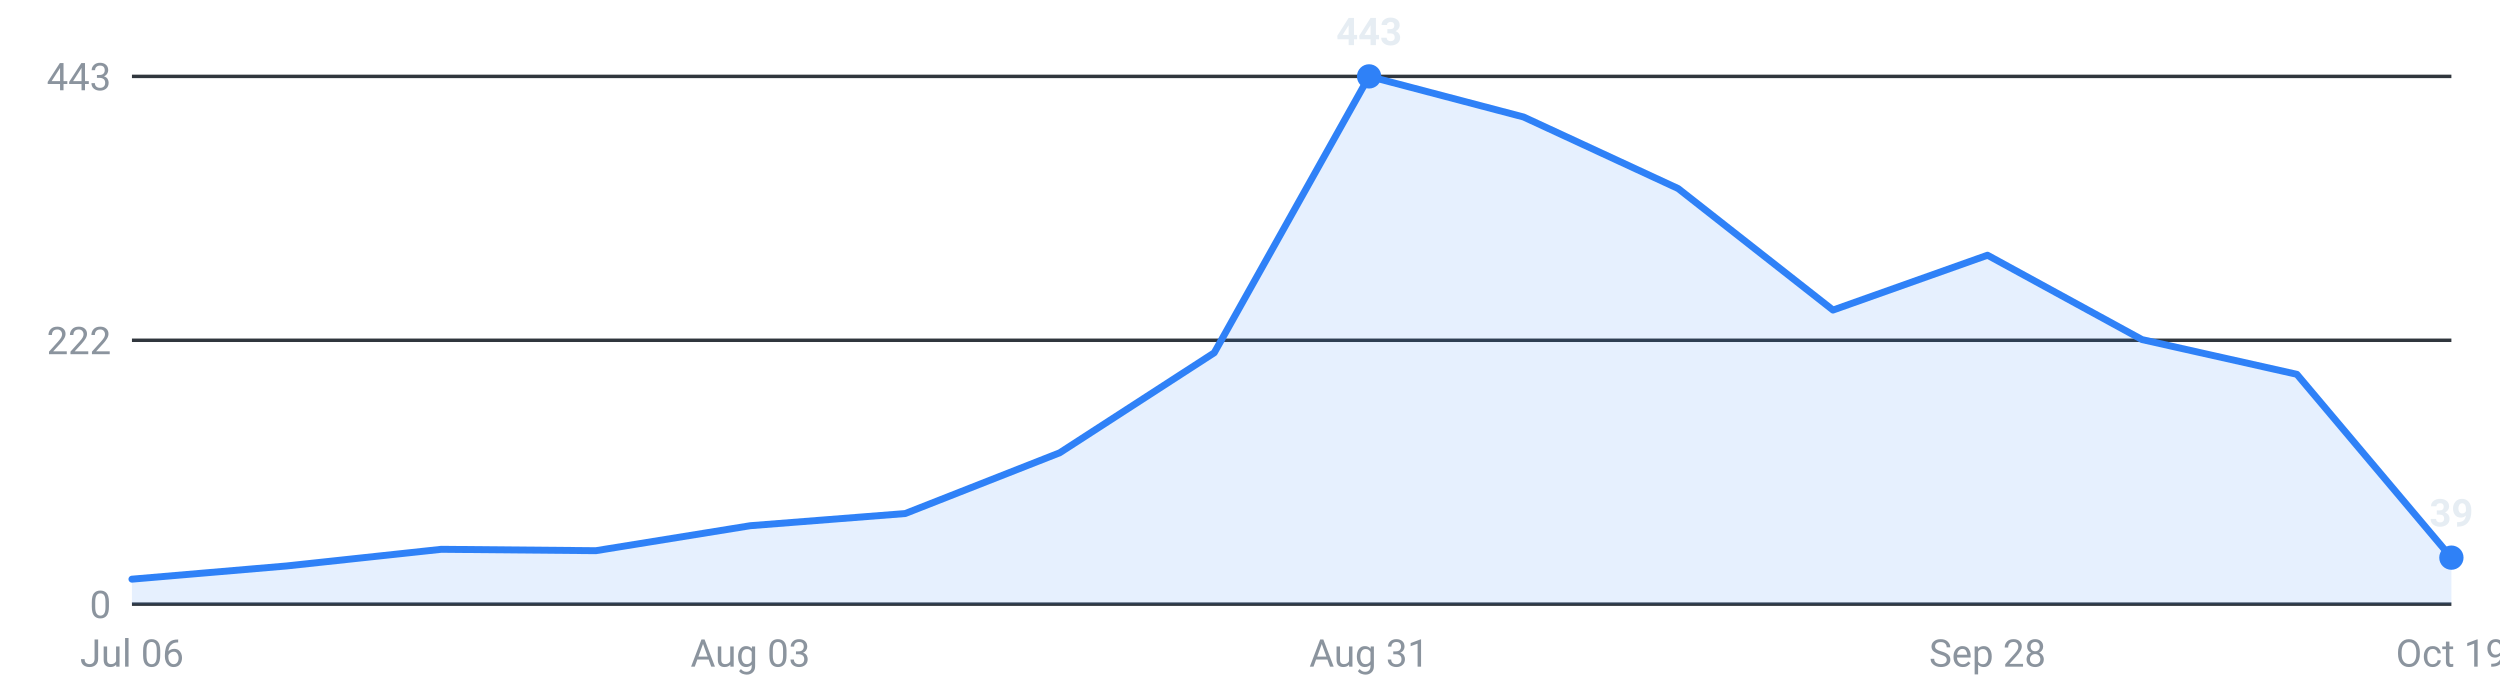
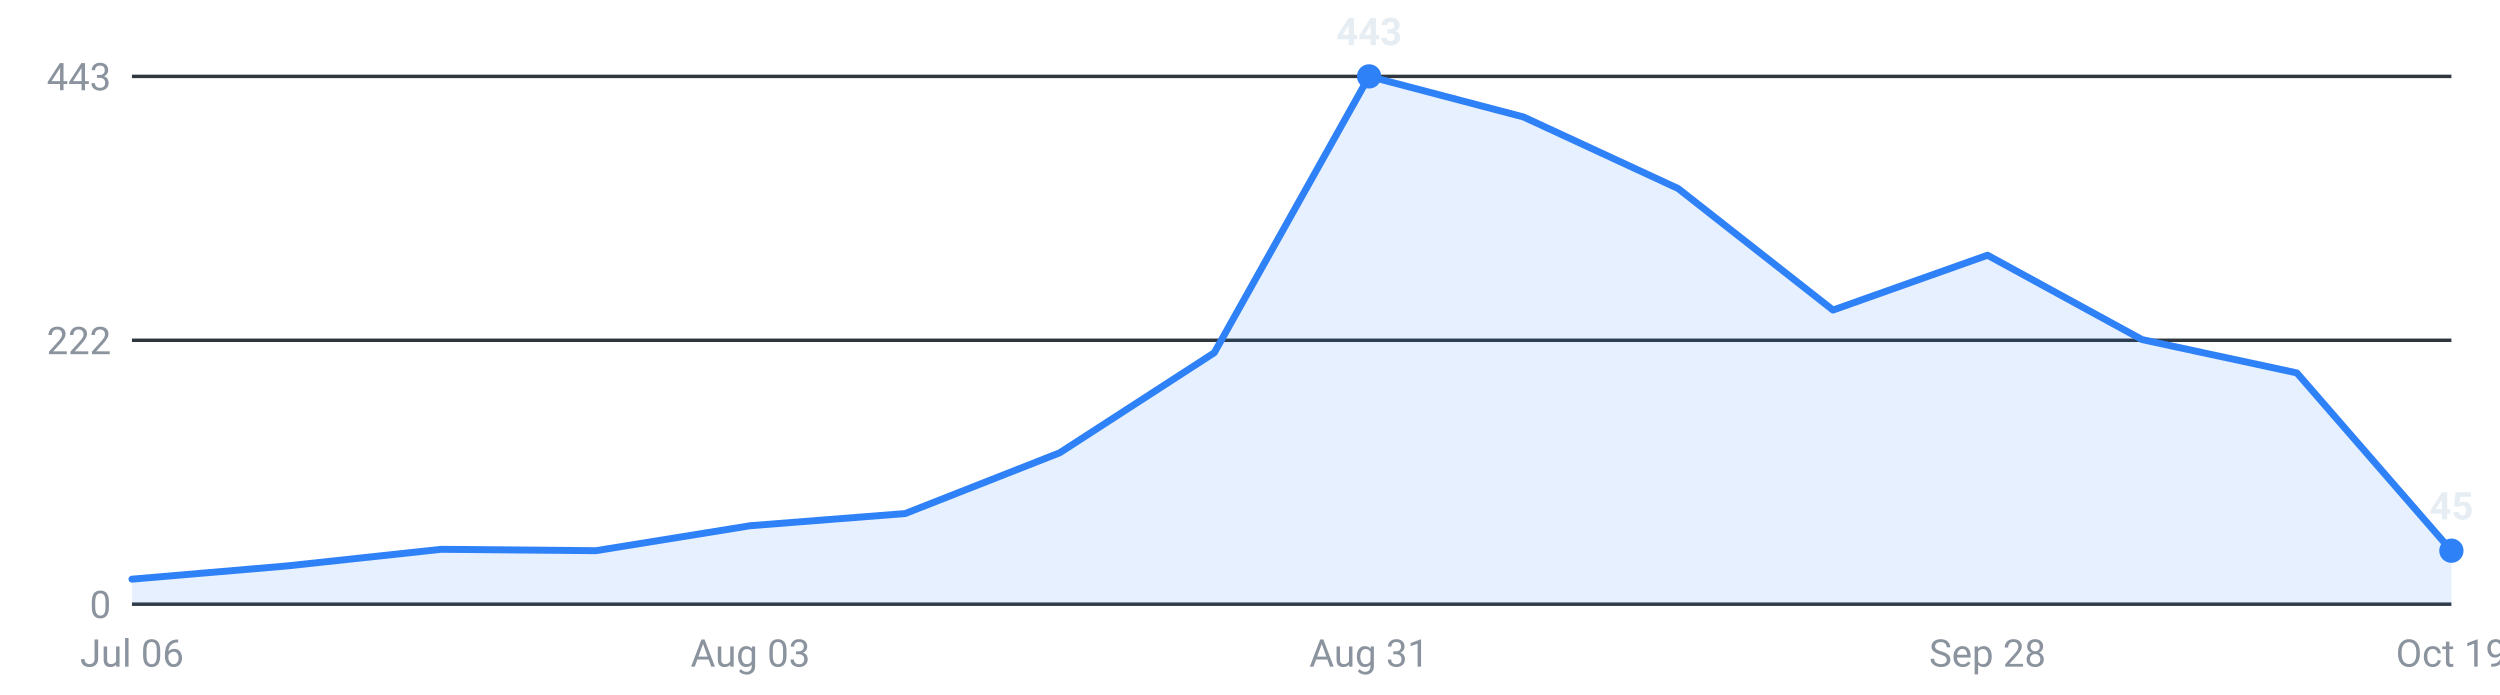
<svg xmlns="http://www.w3.org/2000/svg" viewBox="0 0 720 200" width="720" height="200" role="img" aria-label="Internships posted per week, last 16 weeks">
  <g font-family="-apple-system,Segoe UI,Roboto,sans-serif" font-size="11">
    <line x1="38" y1="174.0" x2="706" y2="174.0" stroke="#30363d" stroke-width="1" />
    <text x="32" y="178.0" text-anchor="end" fill="#8b949e">0</text>
    <line x1="38" y1="98.0" x2="706" y2="98.0" stroke="#30363d" stroke-width="1" />
    <text x="32" y="102.0" text-anchor="end" fill="#8b949e">222</text>
    <line x1="38" y1="22.0" x2="706" y2="22.0" stroke="#30363d" stroke-width="1" />
    <text x="32" y="26.0" text-anchor="end" fill="#8b949e">443</text>
-     <path d="M38.0,174 L38.0,166.8 L82.5,163.0 L127.1,158.2 L171.6,158.6 L216.1,151.4 L260.7,147.9 L305.2,130.4 L349.7,101.6 L394.3,22.0 L438.8,33.7 L483.3,54.3 L527.9,89.3 L572.4,73.5 L616.9,97.8 L661.5,107.8 L706.0,160.6 L706.0,174 Z" fill="#2f81f7" fill-opacity="0.12" />
-     <polyline points="38.0,166.8 82.5,163.0 127.1,158.2 171.6,158.6 216.1,151.4 260.7,147.9 305.2,130.4 349.7,101.6 394.3,22.0 438.8,33.7 483.3,54.3 527.9,89.3 572.4,73.5 616.9,97.8 661.5,107.8 706.0,160.6" fill="none" stroke="#2f81f7" stroke-width="2" stroke-linejoin="round" stroke-linecap="round" />
+     <path d="M38.0,174 L38.0,166.8 L82.5,163.0 L127.1,158.2 L171.6,158.6 L216.1,151.4 L260.7,147.9 L305.2,130.4 L349.7,101.6 L394.3,22.0 L438.8,33.7 L483.3,54.3 L527.9,89.3 L572.4,73.5 L616.9,97.8 L661.5,107.4 L706.0,158.6 L706.0,174 Z" fill="#2f81f7" fill-opacity="0.12" />
+     <polyline points="38.0,166.8 82.5,163.0 127.1,158.2 171.6,158.6 216.1,151.4 260.7,147.9 305.2,130.4 349.7,101.6 394.3,22.0 438.8,33.7 483.3,54.3 527.9,89.3 572.4,73.5 616.9,97.8 661.5,107.4 706.0,158.6" fill="none" stroke="#2f81f7" stroke-width="2" stroke-linejoin="round" stroke-linecap="round" />
    <circle cx="394.3" cy="22.0" r="3.5" fill="#2f81f7" />
    <text x="394.3" y="13.0" text-anchor="middle" fill="#e6edf3" font-weight="600">443</text>
-     <circle cx="706.0" cy="160.6" r="3.5" fill="#2f81f7" />
-     <text x="706.0" y="151.6" text-anchor="middle" fill="#e6edf3" font-weight="600">39</text>
+     <circle cx="706.0" cy="158.6" r="3.5" fill="#2f81f7" />
+     <text x="706.0" y="149.6" text-anchor="middle" fill="#e6edf3" font-weight="600">45</text>
    <text x="38.0" y="192" text-anchor="middle" fill="#8b949e">Jul 06</text>
    <text x="216.1" y="192" text-anchor="middle" fill="#8b949e">Aug 03</text>
    <text x="394.3" y="192" text-anchor="middle" fill="#8b949e">Aug 31</text>
    <text x="572.4" y="192" text-anchor="middle" fill="#8b949e">Sep 28</text>
    <text x="706.0" y="192" text-anchor="middle" fill="#8b949e">Oct 19</text>
  </g>
</svg>
